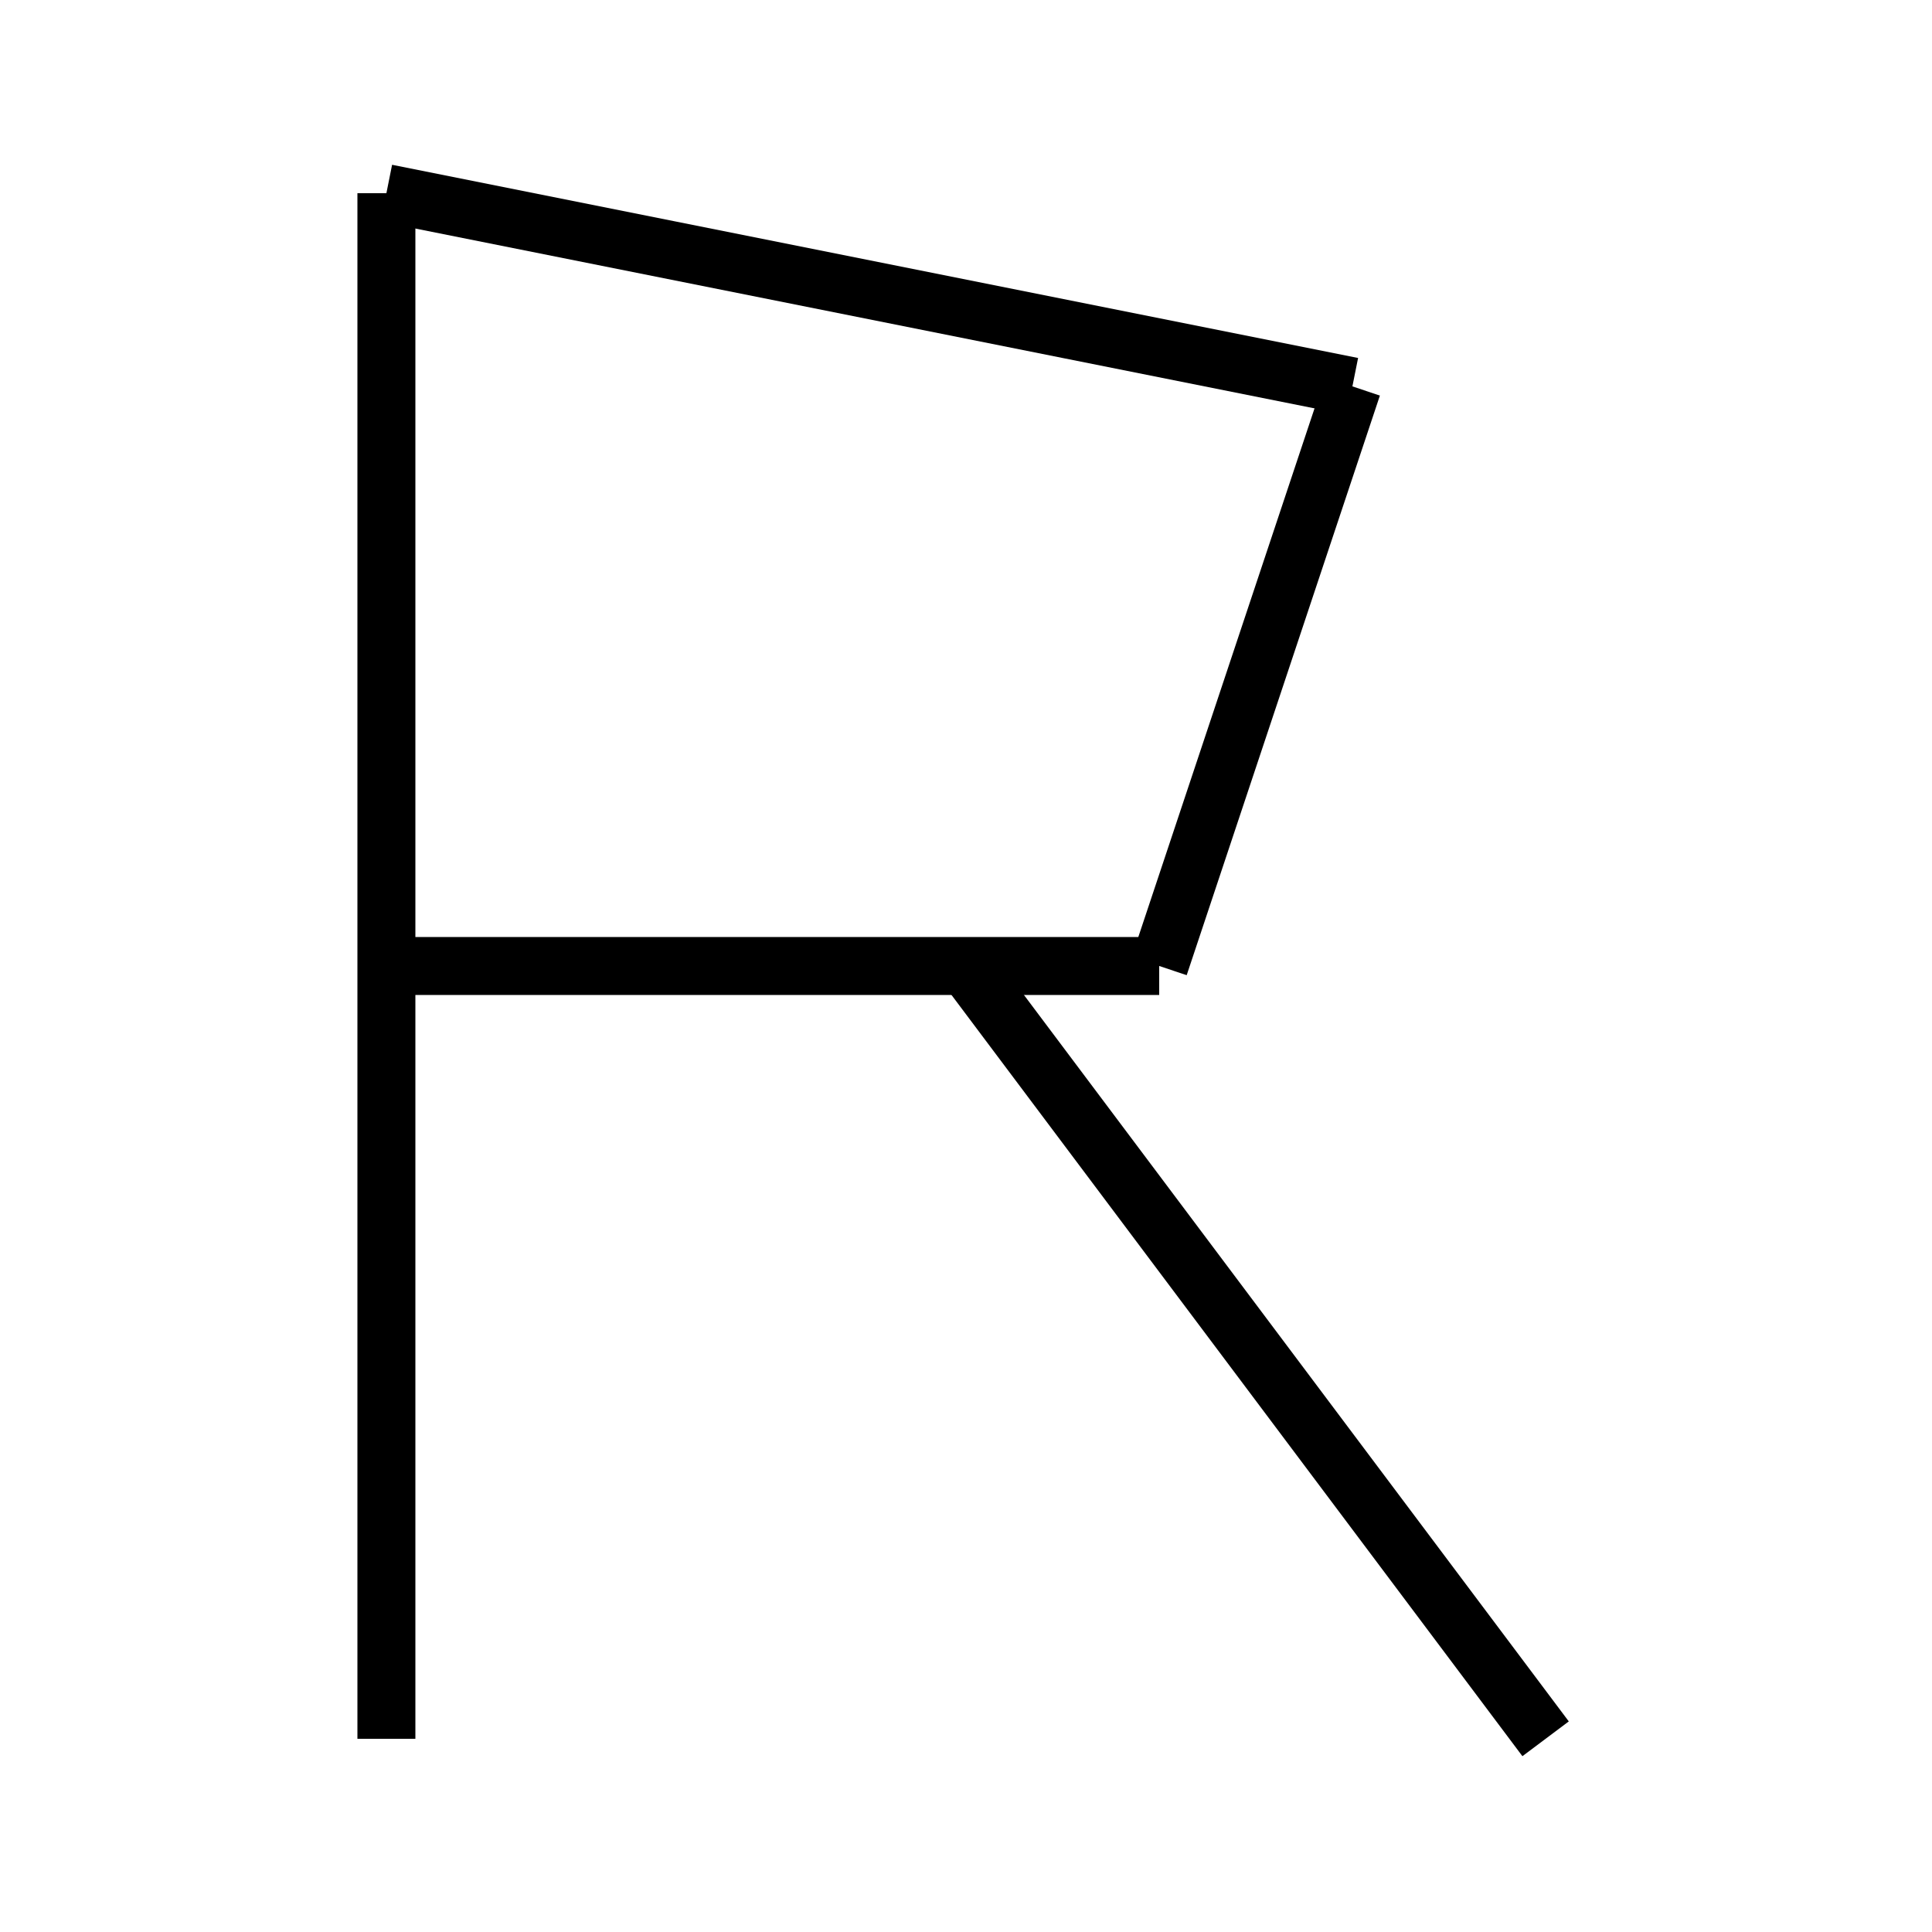
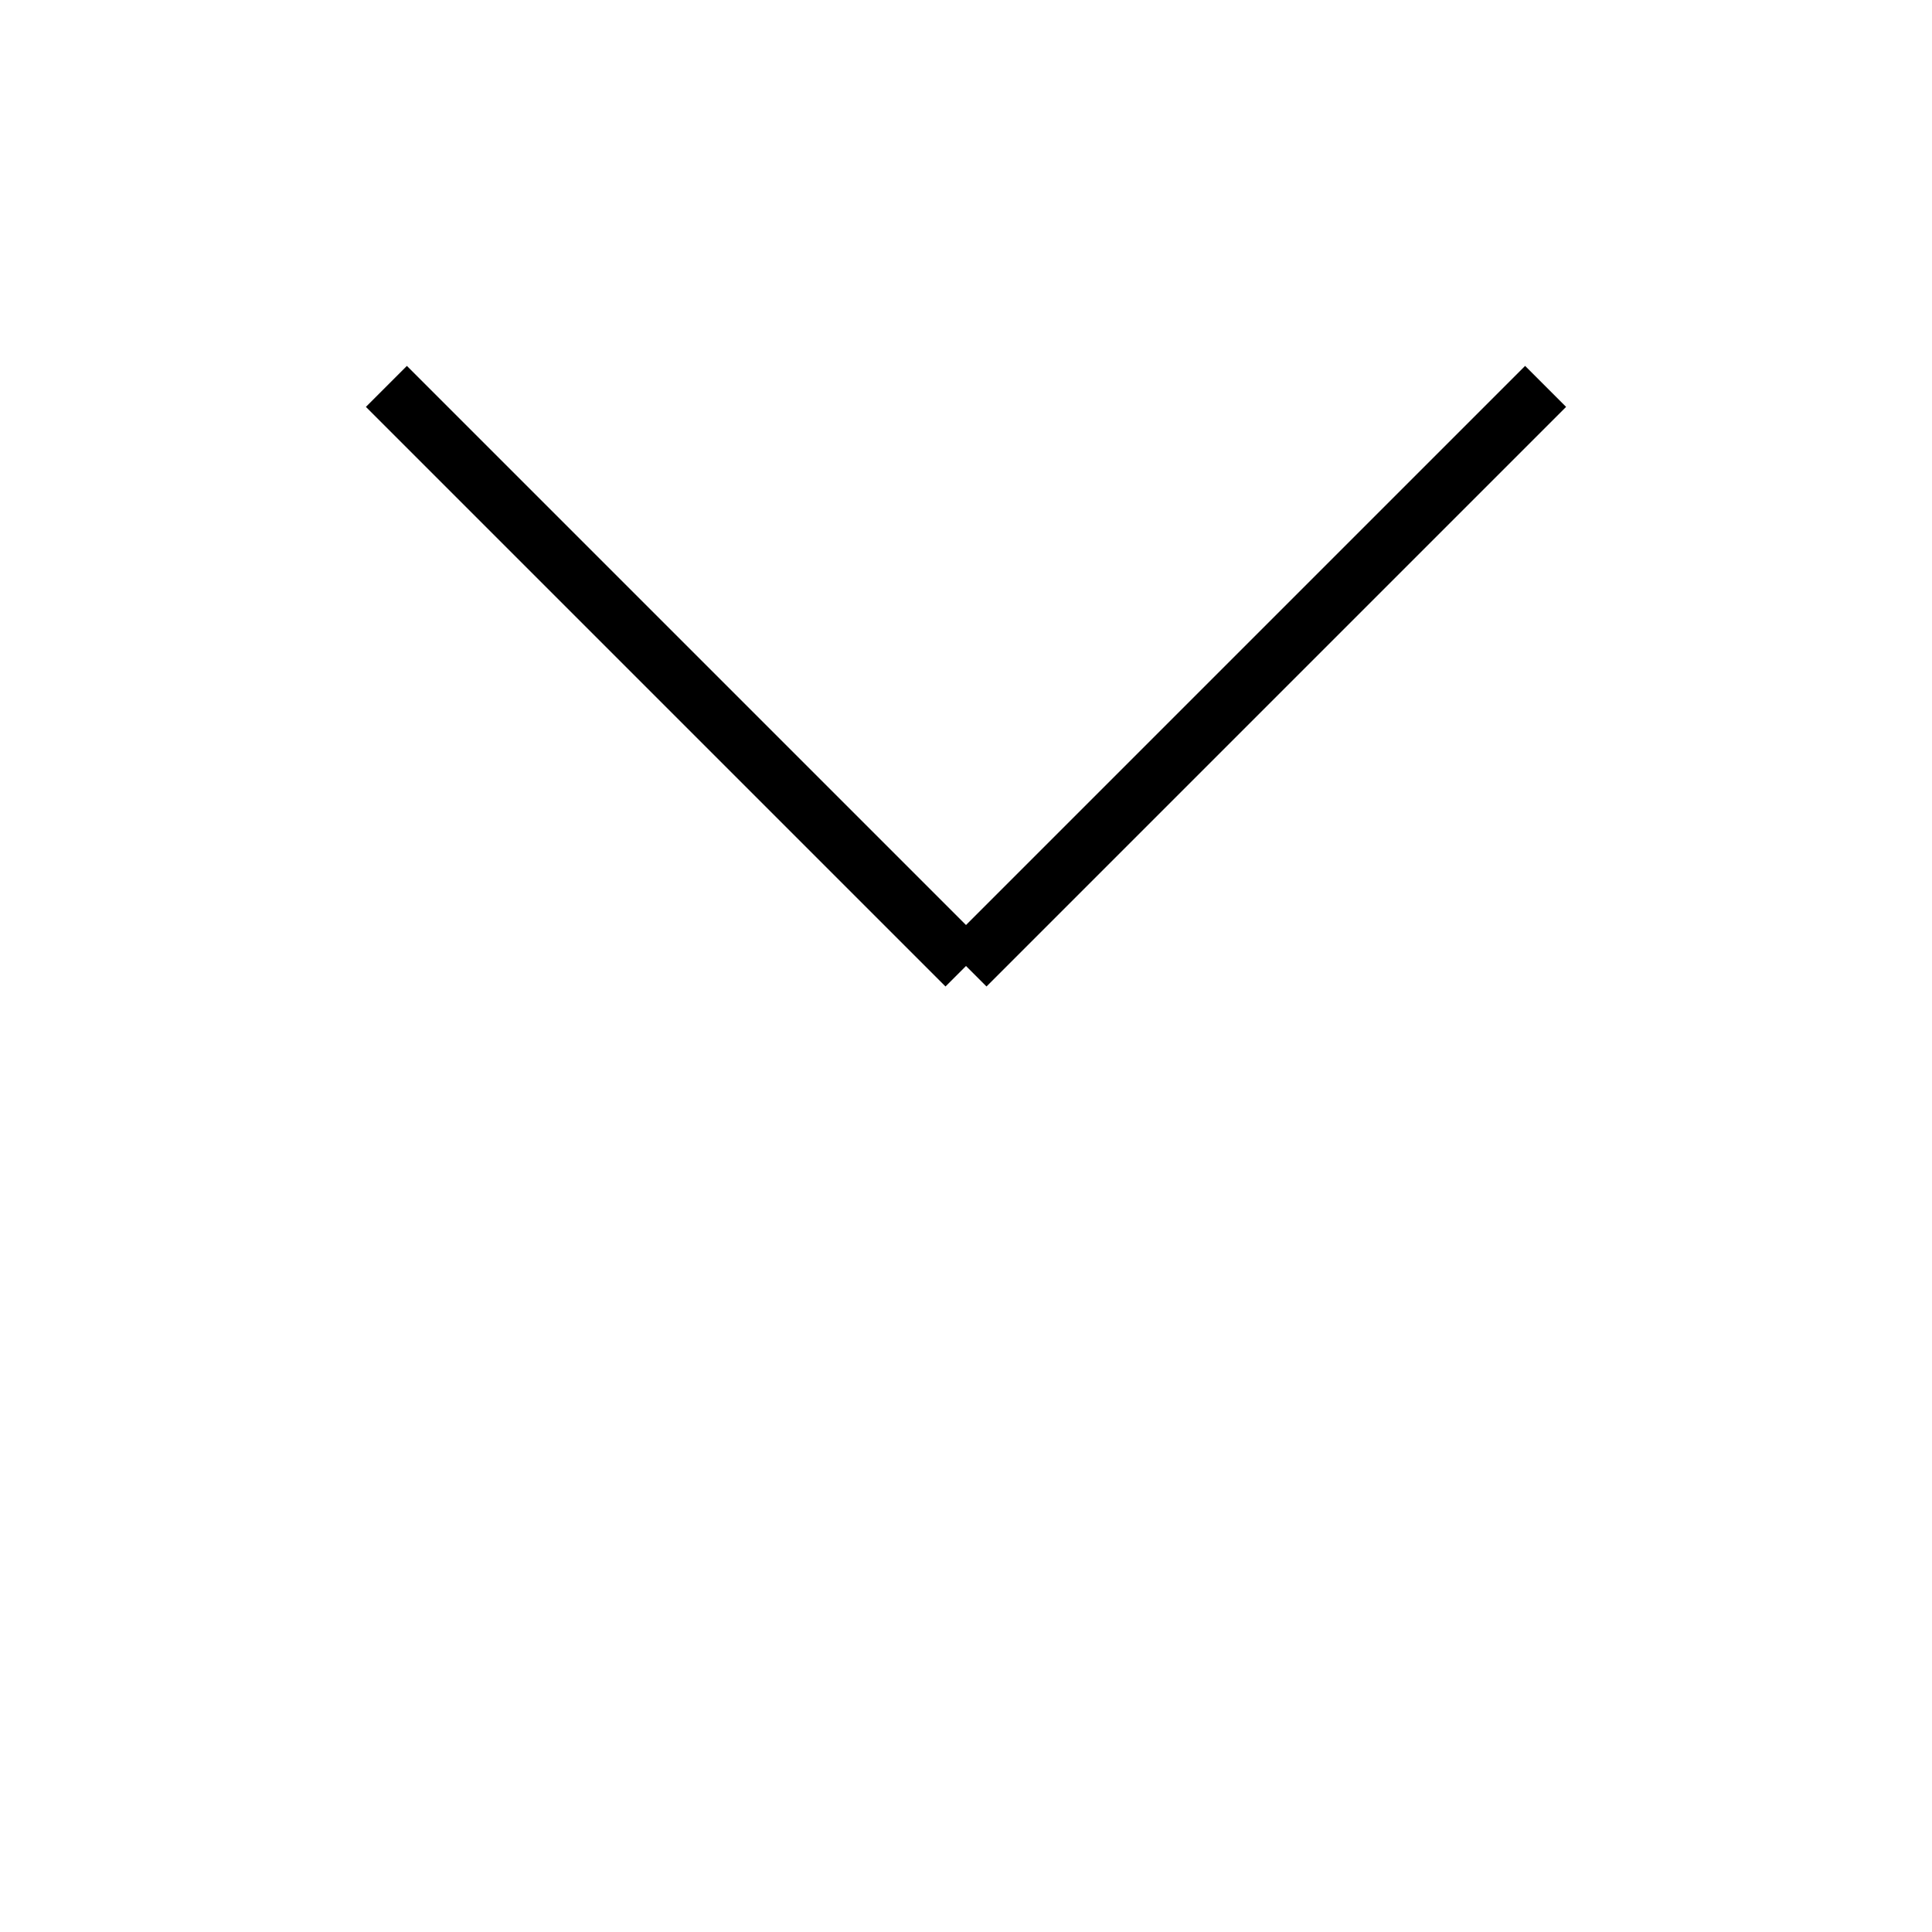
<svg xmlns="http://www.w3.org/2000/svg" baseProfile="full" height="100" version="1.1" width="100">
  <defs />
  <g fill="none" stroke="black" stroke-width="3">
-     <line x1="20" x2="20" y1="90" y2="10" />
-     <line x1="20" x2="70" y1="10" y2="20" />
-     <line x1="70" x2="60" y1="20" y2="50" />
-     <line x1="60" x2="20" y1="50" y2="50" />
-     <line x1="50" x2="80" y1="50" y2="90" />
+     <line x1="20" x2="50" y1="20" y2="50" />
+     <line x1="50" x2="80" y1="50" y2="20" />
  </g>
</svg>
